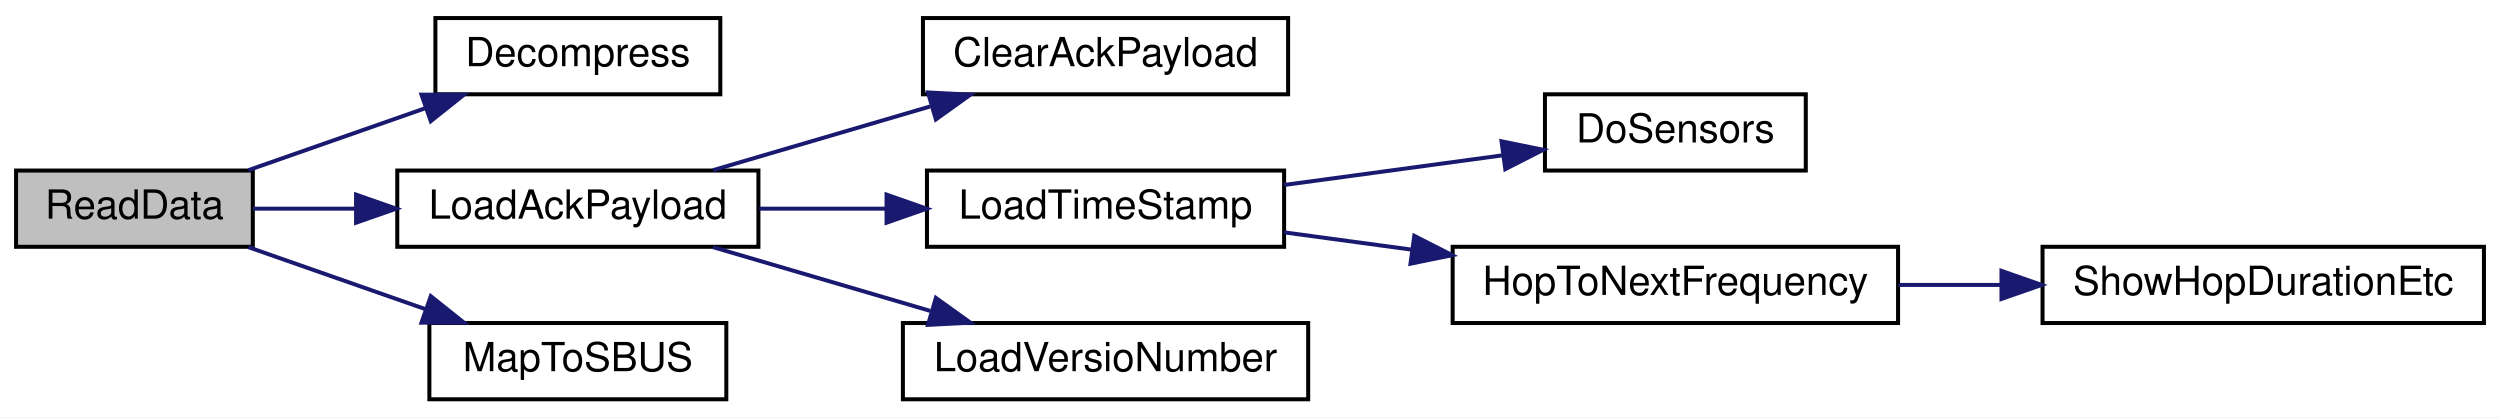
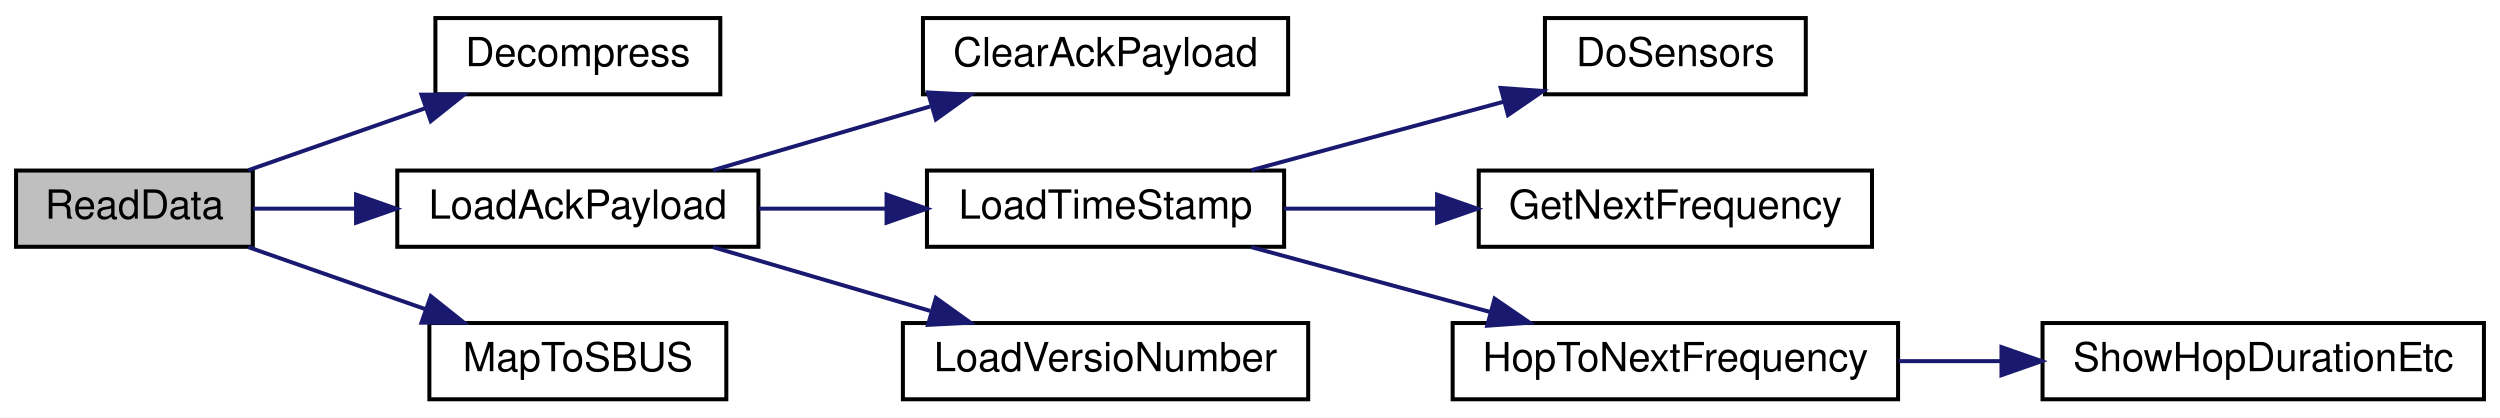
<svg xmlns="http://www.w3.org/2000/svg" xmlns:xlink="http://www.w3.org/1999/xlink" width="623pt" height="104pt" viewBox="0.00 0.00 623.00 104.00">
  <g id="graph0" class="graph" transform="scale(1 1) rotate(0) translate(4 100)">
    <polygon fill="white" stroke="transparent" points="-4,4 -4,-100 619,-100 619,4 -4,4" />
    <g id="node1" class="node">
      <g id="a_node1">
        <a xlink:title=" ">
          <polygon fill="#bfbfbf" stroke="black" points="0,-38.5 0,-57.5 59,-57.5 59,-38.5 0,-38.5" />
          <text text-anchor="middle" x="29.5" y="-45.5" font-family="Helvetica,sans-Serif" font-size="10.00">ReadData</text>
        </a>
      </g>
    </g>
    <g id="node2" class="node">
      <g id="a_node2">
        <a xlink:href="radio_8h.html#a8e1f4879c351e462d6bca620ae4279e2" target="_top" xlink:title=" ">
          <polygon fill="white" stroke="black" points="104.5,-76.5 104.5,-95.5 175.5,-95.5 175.5,-76.5 104.5,-76.5" />
          <text text-anchor="middle" x="140" y="-83.5" font-family="Helvetica,sans-Serif" font-size="10.00">Decompress</text>
        </a>
      </g>
    </g>
    <g id="edge1" class="edge">
      <path fill="none" stroke="midnightblue" d="M57.88,-57.59C71.24,-62.27 87.52,-67.97 101.97,-73.03" />
      <polygon fill="midnightblue" stroke="midnightblue" points="101.03,-76.41 111.63,-76.41 103.35,-69.81 101.03,-76.41" />
    </g>
    <g id="node3" class="node">
      <g id="a_node3">
        <a xlink:href="radio_8h.html#a664f409561bfcf119e0379dd991217e5" target="_top" xlink:title=" ">
          <polygon fill="white" stroke="black" points="95,-38.5 95,-57.5 185,-57.5 185,-38.5 95,-38.5" />
          <text text-anchor="middle" x="140" y="-45.5" font-family="Helvetica,sans-Serif" font-size="10.00">LoadAckPayload</text>
        </a>
      </g>
    </g>
    <g id="edge2" class="edge">
      <path fill="none" stroke="midnightblue" d="M59.01,-48C66.86,-48 75.65,-48 84.45,-48" />
      <polygon fill="midnightblue" stroke="midnightblue" points="84.73,-51.5 94.73,-48 84.73,-44.5 84.73,-51.5" />
    </g>
-     <g id="node10" class="node">
-       <g id="a_node10">
+     <g id="node11" class="node">
+       <g id="a_node11">
        <a xlink:href="_receiver_code_2src_2main_8cpp.html#a6a495c5560f12cc3fd3df9454927d681" target="_top" xlink:title=" ">
          <polygon fill="white" stroke="black" points="103,-0.5 103,-19.5 177,-19.5 177,-0.5 103,-0.5" />
          <text text-anchor="middle" x="140" y="-7.5" font-family="Helvetica,sans-Serif" font-size="10.00">MapToSBUS</text>
        </a>
      </g>
    </g>
-     <g id="edge9" class="edge">
+     <g id="edge10" class="edge">
      <path fill="none" stroke="midnightblue" d="M57.88,-38.41C71.24,-33.73 87.52,-28.03 101.97,-22.97" />
      <polygon fill="midnightblue" stroke="midnightblue" points="103.35,-26.19 111.63,-19.59 101.03,-19.59 103.35,-26.19" />
    </g>
    <g id="node4" class="node">
      <g id="a_node4">
        <a xlink:href="radio_8h.html#a5a26715a721e1073d6ae00498282c056" target="_top" xlink:title=" ">
          <polygon fill="white" stroke="black" points="226,-76.5 226,-95.5 317,-95.5 317,-76.5 226,-76.5" />
          <text text-anchor="middle" x="271.5" y="-83.5" font-family="Helvetica,sans-Serif" font-size="10.00">ClearAckPayload</text>
        </a>
      </g>
    </g>
    <g id="edge3" class="edge">
      <path fill="none" stroke="midnightblue" d="M173.68,-57.59C190.09,-62.4 210.18,-68.3 227.79,-73.47" />
      <polygon fill="midnightblue" stroke="midnightblue" points="227.25,-76.96 237.83,-76.41 229.22,-70.24 227.25,-76.96" />
    </g>
    <g id="node5" class="node">
      <g id="a_node5">
        <a xlink:href="radio_8h.html#a3830d14fd002f2ec6d0843b15139360a" target="_top" xlink:title=" ">
          <polygon fill="white" stroke="black" points="227,-38.5 227,-57.5 316,-57.5 316,-38.5 227,-38.5" />
          <text text-anchor="middle" x="271.5" y="-45.5" font-family="Helvetica,sans-Serif" font-size="10.00">LoadTimeStamp</text>
        </a>
      </g>
    </g>
    <g id="edge4" class="edge">
      <path fill="none" stroke="midnightblue" d="M185.2,-48C195.32,-48 206.17,-48 216.64,-48" />
      <polygon fill="midnightblue" stroke="midnightblue" points="216.93,-51.5 226.93,-48 216.93,-44.5 216.93,-51.5" />
    </g>
-     <g id="node9" class="node">
-       <g id="a_node9">
+     <g id="node10" class="node">
+       <g id="a_node10">
        <a xlink:href="radio_8h.html#af067d2e9e8981a59af86ec75a0db36b4" target="_top" xlink:title=" ">
          <polygon fill="white" stroke="black" points="221,-0.5 221,-19.5 322,-19.5 322,-0.5 221,-0.5" />
          <text text-anchor="middle" x="271.5" y="-7.5" font-family="Helvetica,sans-Serif" font-size="10.00">LoadVersioNumber</text>
        </a>
      </g>
    </g>
-     <g id="edge8" class="edge">
+     <g id="edge9" class="edge">
      <path fill="none" stroke="midnightblue" d="M173.68,-38.41C190.09,-33.6 210.18,-27.7 227.79,-22.53" />
      <polygon fill="midnightblue" stroke="midnightblue" points="229.22,-25.76 237.83,-19.59 227.25,-19.04 229.22,-25.76" />
    </g>
    <g id="node6" class="node">
      <g id="a_node6">
        <a xlink:href="radio_8h.html#a6fa3cec5deb1ccf813e013189b16e22f" target="_top" xlink:title=" ">
-           <polygon fill="white" stroke="black" points="381,-57.5 381,-76.5 446,-76.5 446,-57.5 381,-57.5" />
-           <text text-anchor="middle" x="413.5" y="-64.5" font-family="Helvetica,sans-Serif" font-size="10.00">DoSensors</text>
+           <polygon fill="white" stroke="black" points="381,-76.5 381,-95.5 446,-95.5 446,-76.5 381,-76.5" />
+           <text text-anchor="middle" x="413.5" y="-83.5" font-family="Helvetica,sans-Serif" font-size="10.00">DoSensors</text>
        </a>
      </g>
    </g>
    <g id="edge5" class="edge">
-       <path fill="none" stroke="midnightblue" d="M316.03,-53.91C333.31,-56.25 353.12,-58.94 370.27,-61.27" />
-       <polygon fill="midnightblue" stroke="midnightblue" points="370.18,-64.79 380.56,-62.67 371.12,-57.85 370.18,-64.79" />
+       <path fill="none" stroke="midnightblue" d="M307.83,-57.59C326.95,-62.78 350.7,-69.23 370.74,-74.66" />
+       <polygon fill="midnightblue" stroke="midnightblue" points="369.97,-78.08 380.53,-77.32 371.8,-71.33 369.97,-78.08" />
    </g>
    <g id="node7" class="node">
      <g id="a_node7">
-         <a xlink:href="radio_8h.html#aa48ea4c5d47aa93d17dbc7d7b19238d8" target="_top" xlink:title=" ">
-           <polygon fill="white" stroke="black" points="358,-19.5 358,-38.5 469,-38.5 469,-19.5 358,-19.5" />
-           <text text-anchor="middle" x="413.5" y="-26.5" font-family="Helvetica,sans-Serif" font-size="10.00">HopToNextFrequency</text>
+         <a xlink:href="radio_8h.html#a5cbe0c69c07d5818a956b9155820cf76" target="_top" xlink:title=" ">
+           <polygon fill="white" stroke="black" points="364.5,-38.5 364.5,-57.5 462.5,-57.5 462.5,-38.5 364.5,-38.5" />
+           <text text-anchor="middle" x="413.5" y="-45.5" font-family="Helvetica,sans-Serif" font-size="10.00">GetNextFrequency</text>
        </a>
      </g>
    </g>
    <g id="edge6" class="edge">
-       <path fill="none" stroke="midnightblue" d="M316.03,-42.09C326.07,-40.73 336.95,-39.25 347.68,-37.8" />
-       <polygon fill="midnightblue" stroke="midnightblue" points="348.44,-41.23 357.88,-36.41 347.5,-34.29 348.44,-41.23" />
+       <path fill="none" stroke="midnightblue" d="M316.03,-48C328.06,-48 341.32,-48 354.05,-48" />
+       <polygon fill="midnightblue" stroke="midnightblue" points="354.12,-51.5 364.12,-48 354.12,-44.5 354.12,-51.5" />
    </g>
    <g id="node8" class="node">
      <g id="a_node8">
-         <a xlink:href="radio_8h.html#a2863e7455e30e6fddc0fcf56f62d6564" target="_top" xlink:title=" ">
-           <polygon fill="white" stroke="black" points="505,-19.5 505,-38.5 615,-38.5 615,-19.5 505,-19.5" />
-           <text text-anchor="middle" x="560" y="-26.5" font-family="Helvetica,sans-Serif" font-size="10.00">ShowHopDurationEtc</text>
+         <a xlink:href="radio_8h.html#aa48ea4c5d47aa93d17dbc7d7b19238d8" target="_top" xlink:title=" ">
+           <polygon fill="white" stroke="black" points="358,-0.5 358,-19.5 469,-19.5 469,-0.5 358,-0.5" />
+           <text text-anchor="middle" x="413.5" y="-7.5" font-family="Helvetica,sans-Serif" font-size="10.00">HopToNextFrequency</text>
        </a>
      </g>
    </g>
    <g id="edge7" class="edge">
-       <path fill="none" stroke="midnightblue" d="M469.13,-29C477.42,-29 486.05,-29 494.53,-29" />
-       <polygon fill="midnightblue" stroke="midnightblue" points="494.77,-32.5 504.77,-29 494.77,-25.5 494.77,-32.5" />
+       <path fill="none" stroke="midnightblue" d="M307.83,-38.41C325.9,-33.51 348.1,-27.48 367.39,-22.24" />
+       <polygon fill="midnightblue" stroke="midnightblue" points="368.45,-25.58 377.18,-19.59 366.62,-18.83 368.45,-25.58" />
+     </g>
+     <g id="node9" class="node">
+       <g id="a_node9">
+         <a xlink:href="radio_8h.html#a2863e7455e30e6fddc0fcf56f62d6564" target="_top" xlink:title=" ">
+           <polygon fill="white" stroke="black" points="505,-0.5 505,-19.5 615,-19.5 615,-0.5 505,-0.5" />
+           <text text-anchor="middle" x="560" y="-7.5" font-family="Helvetica,sans-Serif" font-size="10.00">ShowHopDurationEtc</text>
+         </a>
+       </g>
+     </g>
+     <g id="edge8" class="edge">
+       <path fill="none" stroke="midnightblue" d="M469.13,-10C477.42,-10 486.05,-10 494.53,-10" />
+       <polygon fill="midnightblue" stroke="midnightblue" points="494.77,-13.5 504.77,-10 494.77,-6.5 494.77,-13.5" />
    </g>
  </g>
</svg>
